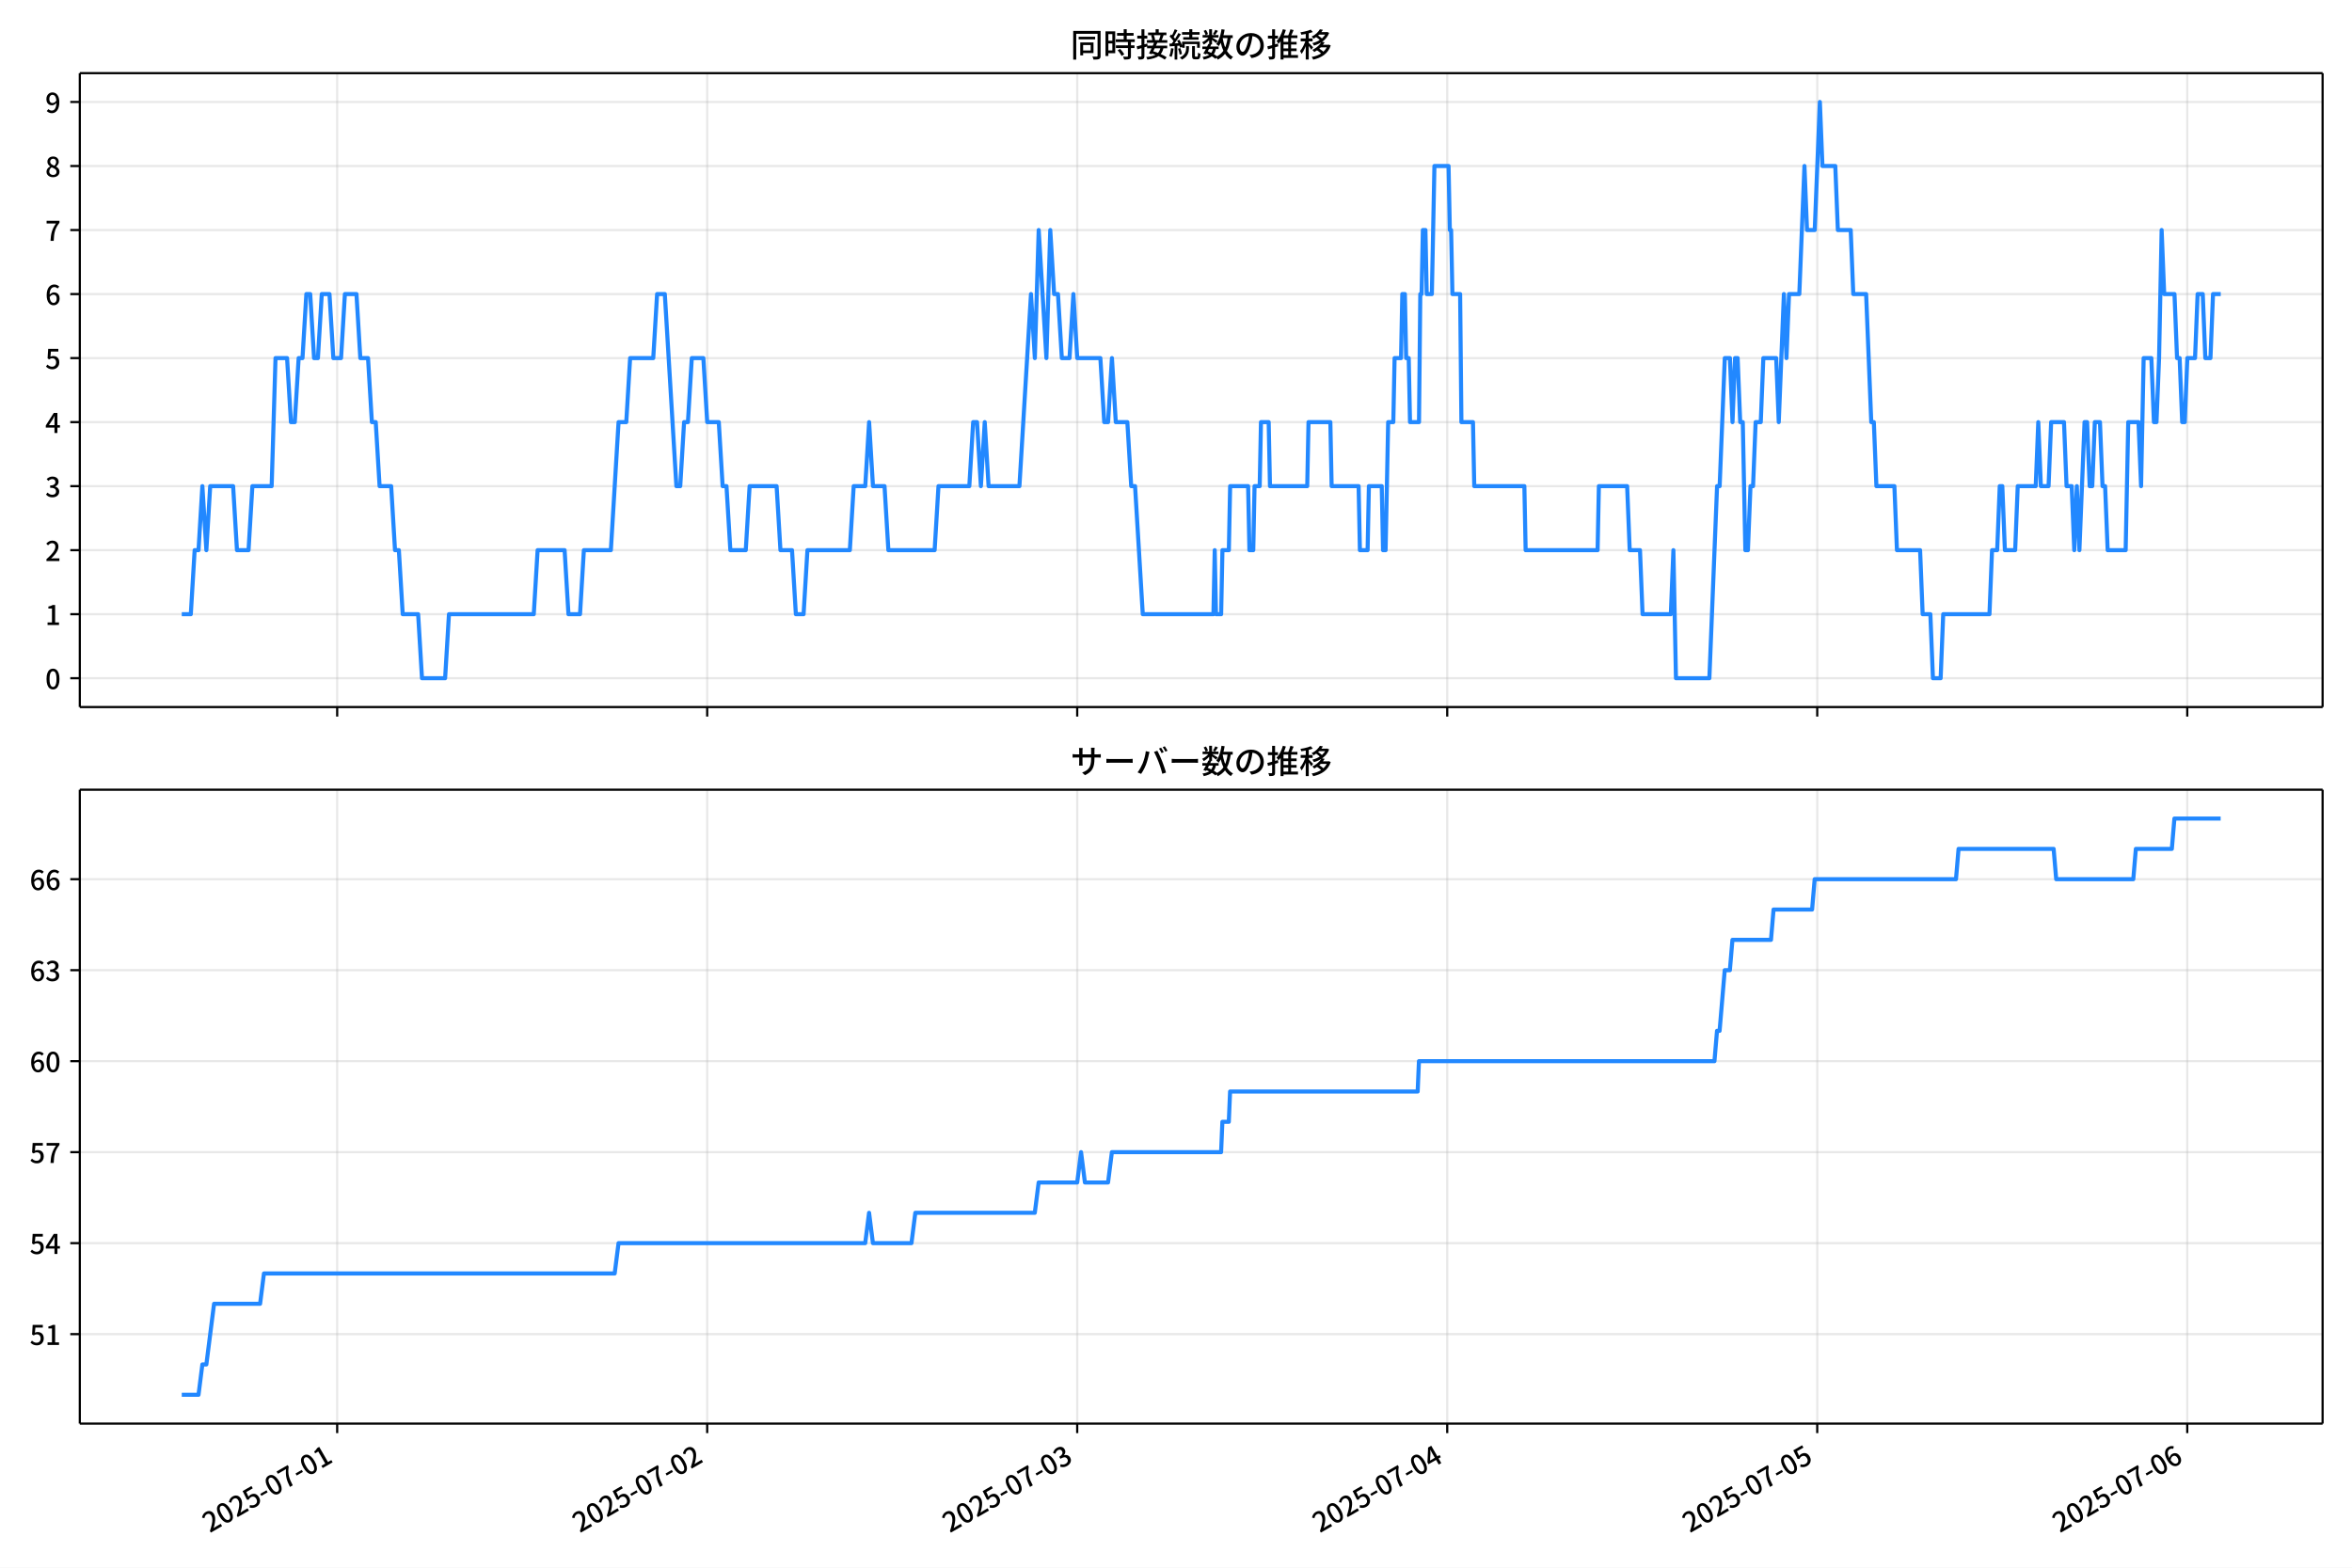
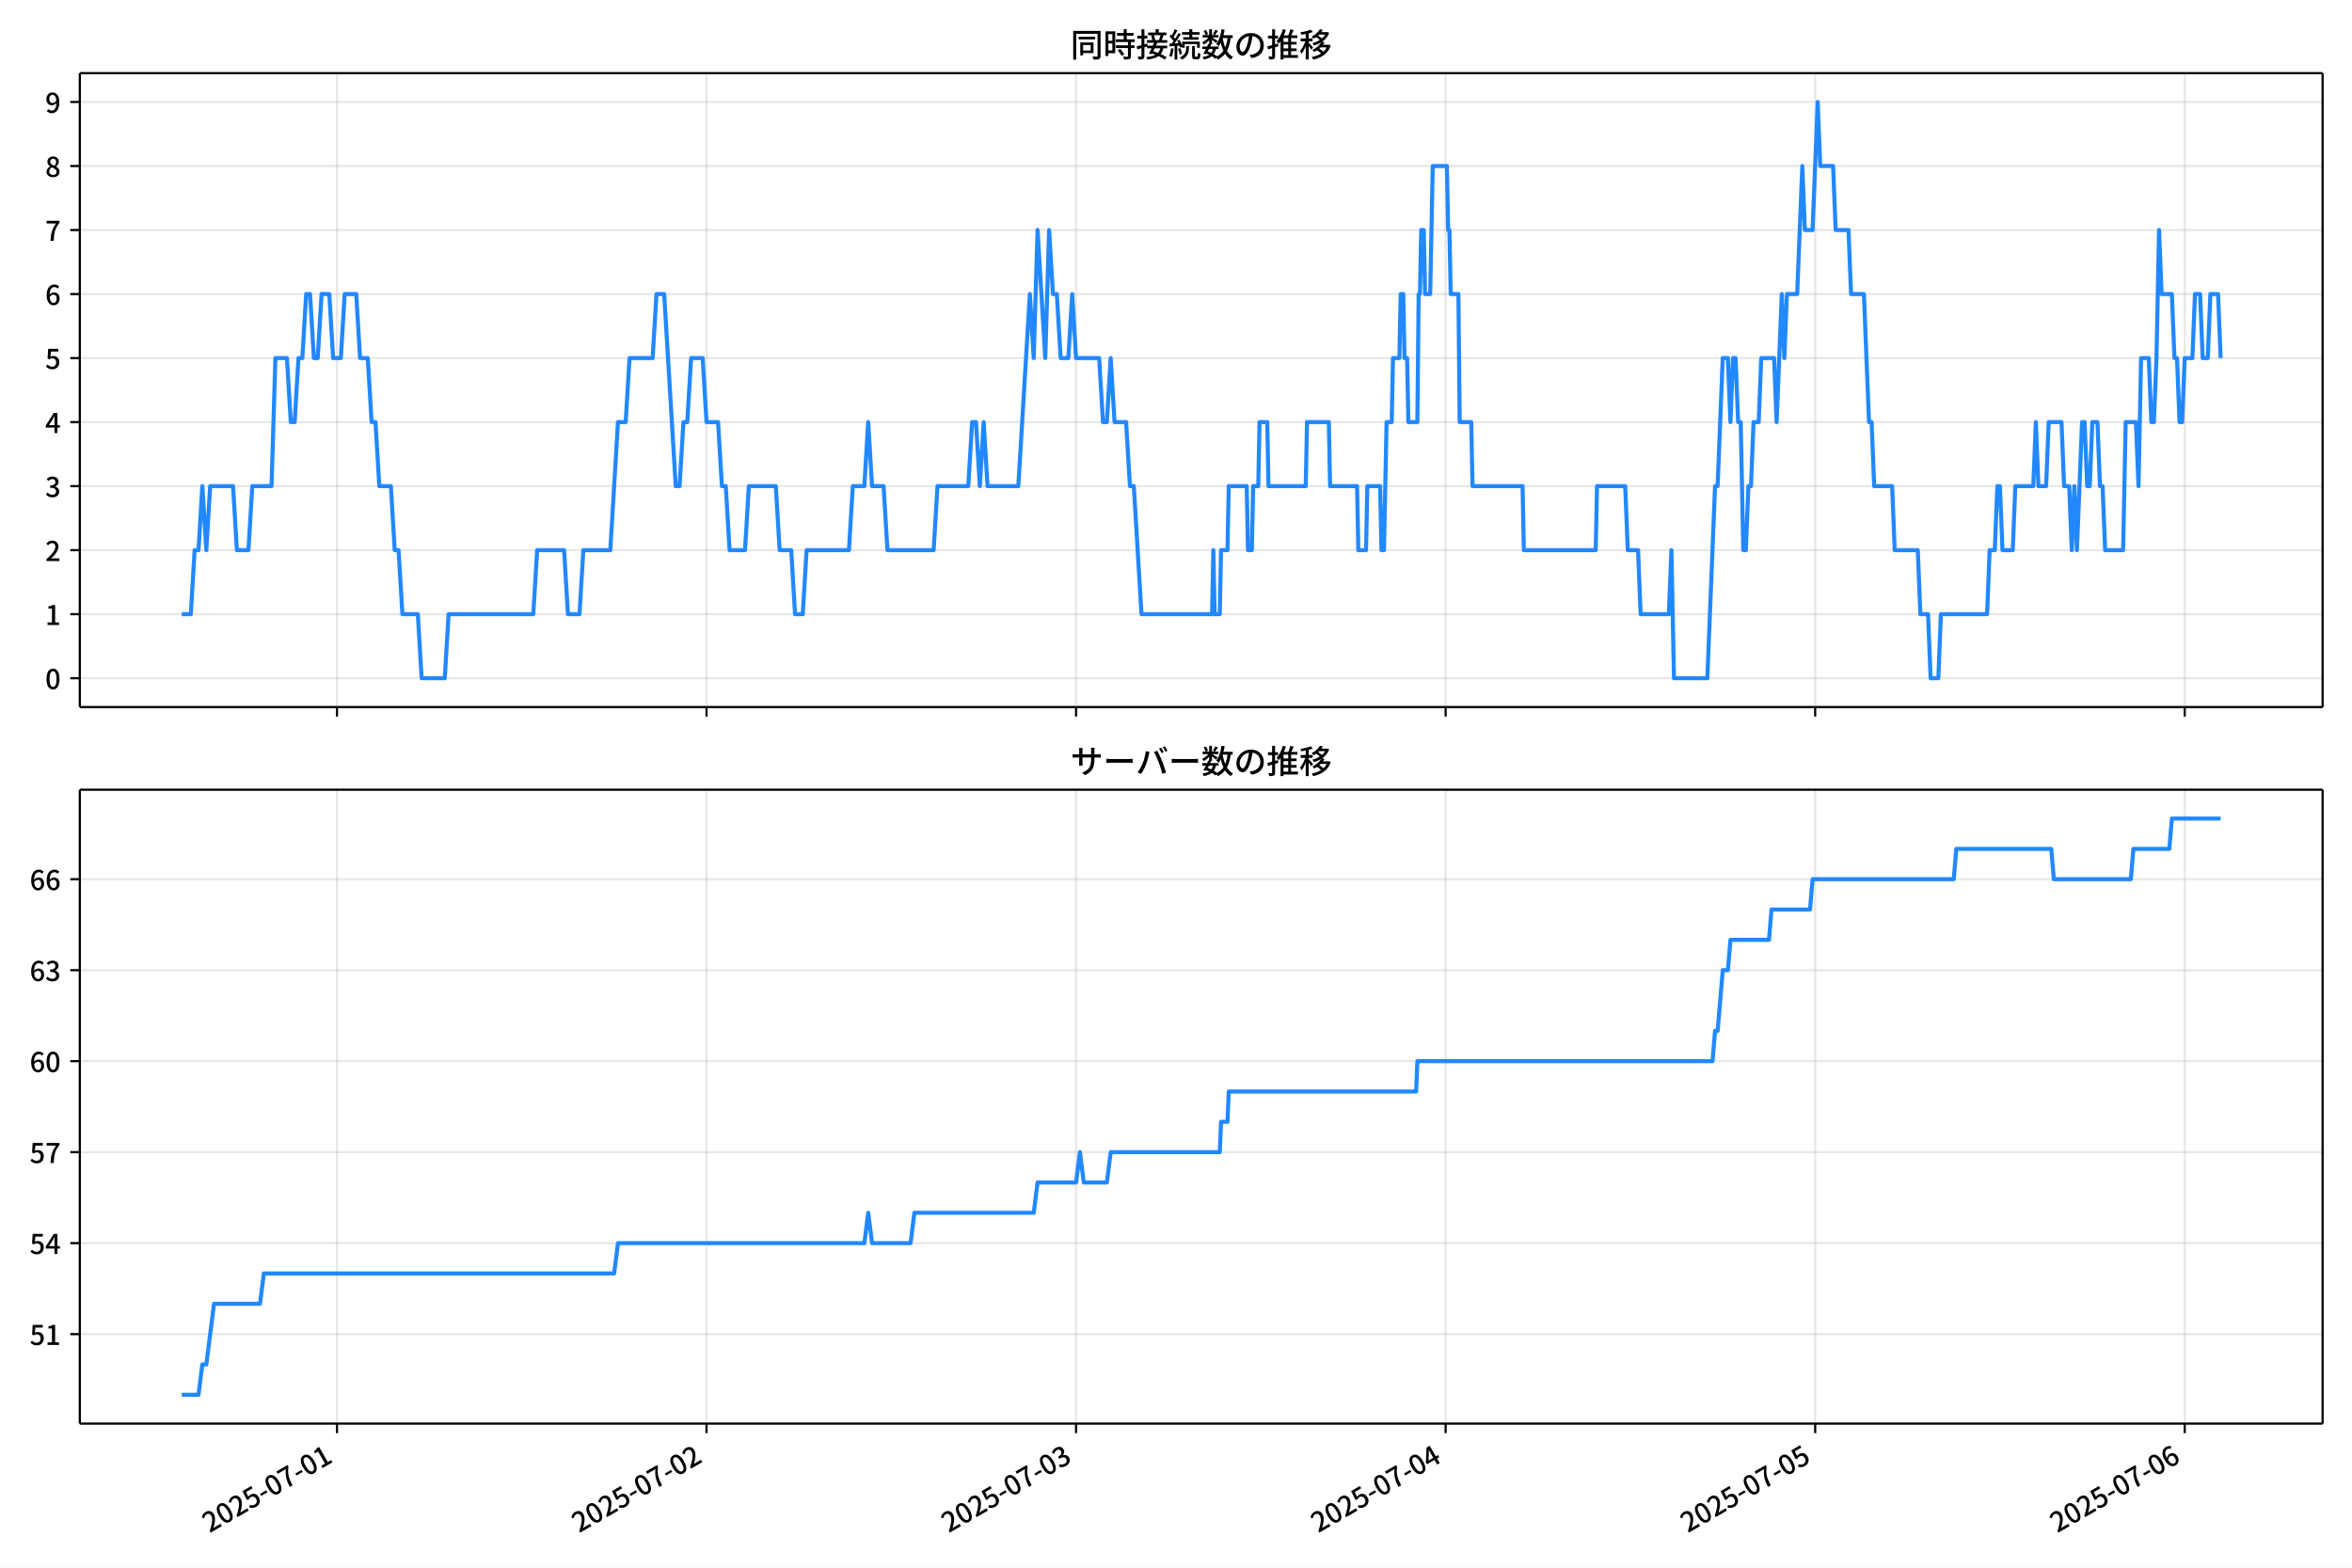
<svg xmlns="http://www.w3.org/2000/svg" xmlns:xlink="http://www.w3.org/1999/xlink" version="1.1" viewBox="0 0 864 576">
  <defs>
    <style type="text/css">*{stroke-linejoin: round; stroke-linecap: butt}</style>
  </defs>
  <g id="aa">
    <g id="ab">
      <path d="m0 576h864v-576h-864z" fill="#fff" />
    </g>
    <g id="ac">
      <g id="ad">
        <path d="m29.32 259.78h823.88v-232.9h-823.88z" fill="#fff" />
      </g>
      <g id="ae">
        <g id="af">
          <g id="ag">
-             <path d="m123.86 259.78v-232.9" clip-path="url(#b)" fill="none" stroke="#b0b0b0" stroke-linecap="square" stroke-opacity=".3" stroke-width=".8" />
+             <path d="m123.79 259.78v-232.9" clip-path="url(#b)" fill="none" stroke="#b0b0b0" stroke-linecap="square" stroke-opacity=".3" stroke-width=".8" />
          </g>
          <g id="ah">
            <defs>
              <path id="f" d="m0 0v3.5" stroke="#000" stroke-width=".8" />
            </defs>
-             <use x="123.862" y="259.778" stroke="#000000" stroke-width=".8" xlink:href="#f" />
+             <use x="123.79" y="259.778" stroke="#000000" stroke-width=".8" xlink:href="#f" />
          </g>
        </g>
        <g id="ai">
          <g id="aj">
-             <path d="m259.79 259.78v-232.9" clip-path="url(#b)" fill="none" stroke="#b0b0b0" stroke-linecap="square" stroke-opacity=".3" stroke-width=".8" />
+             <path d="m259.54 259.78v-232.9" clip-path="url(#b)" fill="none" stroke="#b0b0b0" stroke-linecap="square" stroke-opacity=".3" stroke-width=".8" />
          </g>
          <g id="ak">
-             <use x="259.785" y="259.778" stroke="#000000" stroke-width=".8" xlink:href="#f" />
+             <use x="259.542" y="259.778" stroke="#000000" stroke-width=".8" xlink:href="#f" />
          </g>
        </g>
        <g id="al">
          <g id="am">
-             <path d="m395.71 259.78v-232.9" clip-path="url(#b)" fill="none" stroke="#b0b0b0" stroke-linecap="square" stroke-opacity=".3" stroke-width=".8" />
+             <path d="m395.3 259.78v-232.9" clip-path="url(#b)" fill="none" stroke="#b0b0b0" stroke-linecap="square" stroke-opacity=".3" stroke-width=".8" />
          </g>
          <g id="an">
-             <use x="395.709" y="259.778" stroke="#000000" stroke-width=".8" xlink:href="#f" />
+             <use x="395.295" y="259.778" stroke="#000000" stroke-width=".8" xlink:href="#f" />
          </g>
        </g>
        <g id="ao">
          <g id="ap">
-             <path d="m531.63 259.78v-232.9" clip-path="url(#b)" fill="none" stroke="#b0b0b0" stroke-linecap="square" stroke-opacity=".3" stroke-width=".8" />
+             <path d="m531.05 259.78v-232.9" clip-path="url(#b)" fill="none" stroke="#b0b0b0" stroke-linecap="square" stroke-opacity=".3" stroke-width=".8" />
          </g>
          <g id="aq">
-             <use x="531.633" y="259.778" stroke="#000000" stroke-width=".8" xlink:href="#f" />
+             <use x="531.048" y="259.778" stroke="#000000" stroke-width=".8" xlink:href="#f" />
          </g>
        </g>
        <g id="ar">
          <g id="as">
-             <path d="m667.56 259.78v-232.9" clip-path="url(#b)" fill="none" stroke="#b0b0b0" stroke-linecap="square" stroke-opacity=".3" stroke-width=".8" />
+             <path d="m666.8 259.78v-232.9" clip-path="url(#b)" fill="none" stroke="#b0b0b0" stroke-linecap="square" stroke-opacity=".3" stroke-width=".8" />
          </g>
          <g id="at">
-             <use x="667.556" y="259.778" stroke="#000000" stroke-width=".8" xlink:href="#f" />
+             <use x="666.8" y="259.778" stroke="#000000" stroke-width=".8" xlink:href="#f" />
          </g>
        </g>
        <g id="au">
          <g id="av">
-             <path d="m803.48 259.78v-232.9" clip-path="url(#b)" fill="none" stroke="#b0b0b0" stroke-linecap="square" stroke-opacity=".3" stroke-width=".8" />
+             <path d="m802.55 259.78v-232.9" clip-path="url(#b)" fill="none" stroke="#b0b0b0" stroke-linecap="square" stroke-opacity=".3" stroke-width=".8" />
          </g>
          <g id="aw">
-             <use x="803.48" y="259.778" stroke="#000000" stroke-width=".8" xlink:href="#f" />
+             <use x="802.553" y="259.778" stroke="#000000" stroke-width=".8" xlink:href="#f" />
          </g>
        </g>
      </g>
      <g id="ax">
        <g id="ay">
          <g id="az">
            <path d="m29.32 249.19h823.88" clip-path="url(#b)" fill="none" stroke="#b0b0b0" stroke-linecap="square" stroke-opacity=".3" stroke-width=".8" />
          </g>
          <g id="ba">
            <defs>
              <path id="c" d="m0 0h-3.5" stroke="#000" stroke-width=".8" />
            </defs>
            <use x="29.32" y="249.191" stroke="#000000" stroke-width=".8" xlink:href="#c" />
          </g>
          <g id="bb">
            <g transform="translate(16.62 253.18) scale(.1 -.1)">
              <defs>
                <path id="a" transform="scale(.015625)" d="m1830-90q-460 0-806 275-346 276-535 823-188 547-188 1366 0 820 188 1357 189 538 535 803 346 266 806 266 461 0 800-269 340-269 528-803 189-534 189-1354 0-819-189-1366-188-547-528-823-339-275-800-275zm0 589q237 0 422 185 186 186 288 599 103 413 103 1091 0 679-103 1082-102 403-288 582-185 180-422 180-236 0-422-180-186-179-292-582-105-403-105-1082 0-678 105-1091 106-413 292-599 186-185 422-185z" />
              </defs>
              <use xlink:href="#a" />
            </g>
          </g>
        </g>
        <g id="bc">
          <g id="bd">
            <path d="m29.32 225.67h823.88" clip-path="url(#b)" fill="none" stroke="#b0b0b0" stroke-linecap="square" stroke-opacity=".3" stroke-width=".8" />
          </g>
          <g id="be">
            <use x="29.32" y="225.666" stroke="#000000" stroke-width=".8" xlink:href="#c" />
          </g>
          <g id="bf">
            <g transform="translate(16.62 229.65) scale(.1 -.1)">
              <defs>
                <path id="m" transform="scale(.015625)" d="m544 0v608h1037v3277h-845v467q333 58 579 147 247 90 451 218h557v-4109h915v-608h-2694z" />
              </defs>
              <use xlink:href="#m" />
            </g>
          </g>
        </g>
        <g id="bg">
          <g id="bh">
            <path d="m29.32 202.14h823.88" clip-path="url(#b)" fill="none" stroke="#b0b0b0" stroke-linecap="square" stroke-opacity=".3" stroke-width=".8" />
          </g>
          <g id="bi">
            <use x="29.32" y="202.141" stroke="#000000" stroke-width=".8" xlink:href="#c" />
          </g>
          <g id="bj">
            <g transform="translate(16.62 206.13) scale(.1 -.1)">
              <defs>
                <path id="d" transform="scale(.015625)" d="m282 0v429q697 621 1164 1136 468 515 701 956 234 442 234 826 0 256-87 451-86 196-262 301-176 106-445 106-275 0-506-151-230-150-422-368l-416 410q301 333 637 518 336 186 803 186 429 0 749-176t496-493 176-745q0-455-224-919t-615-935q-390-470-889-950 186 20 394 36t374 16h1184v-634h-3046z" />
              </defs>
              <use xlink:href="#d" />
            </g>
          </g>
        </g>
        <g id="bk">
          <g id="bl">
            <path d="m29.32 178.62h823.88" clip-path="url(#b)" fill="none" stroke="#b0b0b0" stroke-linecap="square" stroke-opacity=".3" stroke-width=".8" />
          </g>
          <g id="bm">
            <use x="29.32" y="178.616" stroke="#000000" stroke-width=".8" xlink:href="#c" />
          </g>
          <g id="bn">
            <g transform="translate(16.62 182.6) scale(.1 -.1)">
              <defs>
                <path id="l" transform="scale(.015625)" d="m1715-90q-371 0-656 90t-503 240q-217 150-377 323l359 474q211-205 479-359 269-153 634-153 269 0 467 92 199 93 311 266t112 423q0 256-125 451t-429 300q-304 106-835 106v551q467 0 732 105 266 106 384 291 119 186 119 423 0 307-192 489-192 183-531 183-269 0-503-119-233-118-438-316l-384 460q282 256 614 413 333 157 737 157 422 0 748-144 327-144 512-413 186-269 186-659 0-403-221-685-221-281-592-422v-26q269-70 490-227t349-400 128-557q0-422-215-726-214-304-573-468-358-163-787-163z" />
              </defs>
              <use xlink:href="#l" />
            </g>
          </g>
        </g>
        <g id="bo">
          <g id="bp">
            <path d="m29.32 155.09h823.88" clip-path="url(#b)" fill="none" stroke="#b0b0b0" stroke-linecap="square" stroke-opacity=".3" stroke-width=".8" />
          </g>
          <g id="bq">
            <use x="29.32" y="155.091" stroke="#000000" stroke-width=".8" xlink:href="#c" />
          </g>
          <g id="br">
            <g transform="translate(16.62 159.08) scale(.1 -.1)">
              <defs>
                <path id="k" transform="scale(.015625)" d="m2170 0v3072q0 192 12 457 13 266 20 458h-26q-90-179-183-365-92-185-195-364l-921-1415h2579v-576h-3328v493l1875 2957h858v-4717h-691z" />
              </defs>
              <use xlink:href="#k" />
            </g>
          </g>
        </g>
        <g id="bs">
          <g id="bt">
            <path d="m29.32 131.57h823.88" clip-path="url(#b)" fill="none" stroke="#b0b0b0" stroke-linecap="square" stroke-opacity=".3" stroke-width=".8" />
          </g>
          <g id="bu">
            <use x="29.32" y="131.566" stroke="#000000" stroke-width=".8" xlink:href="#c" />
          </g>
          <g id="bv">
            <g transform="translate(16.62 135.55) scale(.1 -.1)">
              <defs>
                <path id="h" transform="scale(.015625)" d="m1715-90q-365 0-653 90t-506 237q-217 147-383 307l352 480q134-134 294-246t361-183q202-70 452-70 262 0 473 118 212 119 333 346 122 227 122 541 0 460-247 716-246 256-649 256-224 0-384-64t-365-198l-365 237 141 2240h2387v-627h-1747l-109-1204q154 77 307 118 154 42 340 42 397 0 723-160t518-490q192-329 192-847 0-519-224-887t-586-560q-361-192-777-192z" />
              </defs>
              <use xlink:href="#h" />
            </g>
          </g>
        </g>
        <g id="bw">
          <g id="bx">
            <path d="m29.32 108.04h823.88" clip-path="url(#b)" fill="none" stroke="#b0b0b0" stroke-linecap="square" stroke-opacity=".3" stroke-width=".8" />
          </g>
          <g id="by">
            <use x="29.32" y="108.041" stroke="#000000" stroke-width=".8" xlink:href="#c" />
          </g>
          <g id="bz">
            <g transform="translate(16.62 112.03) scale(.1 -.1)">
              <defs>
                <path id="j" transform="scale(.015625)" d="m1971-90q-339 0-634 144-294 144-518 435-224 292-352 733-128 442-128 1044 0 678 147 1161 148 483 397 784 250 301 570 445t665 144q397 0 688-147 292-147 490-359l-403-448q-128 154-327 253-198 99-409 99-307 0-567-182-259-182-413-605-153-422-153-1145 0-608 115-1002t326-589q212-195 493-195 212 0 375 121 163 122 259 343t96 522q0 300-90 511-89 212-259 320-169 109-419 109-211 0-451-134t-458-461l-25 538q134 192 313 323t374 201q196 71 375 71 397 0 694-163 298-163 467-490 170-326 170-825 0-468-195-817-195-348-512-544-317-195-701-195z" />
              </defs>
              <use xlink:href="#j" />
            </g>
          </g>
        </g>
        <g id="ca">
          <g id="cb">
            <path d="m29.32 84.516h823.88" clip-path="url(#b)" fill="none" stroke="#b0b0b0" stroke-linecap="square" stroke-opacity=".3" stroke-width=".8" />
          </g>
          <g id="cc">
            <use x="29.32" y="84.516" stroke="#000000" stroke-width=".8" xlink:href="#c" />
          </g>
          <g id="cd">
            <g transform="translate(16.62 88.501) scale(.1 -.1)">
              <defs>
                <path id="i" transform="scale(.015625)" d="m1235 0q32 646 109 1187t224 1024 384 941 576 938h-2208v627h3027v-455q-409-512-665-989-256-476-397-969t-205-1053-90-1251h-755z" />
              </defs>
              <use xlink:href="#i" />
            </g>
          </g>
        </g>
        <g id="ce">
          <g id="cf">
            <path d="m29.32 60.991h823.88" clip-path="url(#b)" fill="none" stroke="#b0b0b0" stroke-linecap="square" stroke-opacity=".3" stroke-width=".8" />
          </g>
          <g id="cg">
            <use x="29.32" y="60.991" stroke="#000000" stroke-width=".8" xlink:href="#c" />
          </g>
          <g id="ch">
            <g transform="translate(16.62 64.976) scale(.1 -.1)">
              <defs>
                <path id="x" transform="scale(.015625)" d="m1830-90q-441 0-787 163-345 164-547 448-202 285-202 650 0 314 122 557t314 419 403 291v32q-256 186-442 458-185 272-185 643 0 365 176 640t480 425q304 151 694 151 410 0 704-160t457-439q164-278 164-649 0-237-96-448t-234-381q-137-169-291-278v-32q218-115 397-285 179-169 288-406t109-557q0-346-189-628-189-281-532-448-342-166-803-166zm314 2708q205 198 310 419 106 221 106 464 0 211-83 384t-247 272q-163 99-393 99-288 0-480-183-192-182-192-502 0-256 134-429 135-172 359-294t486-230zm-294-2170q236 0 418 89 183 90 285 253 103 164 103 388 0 211-90 367-89 157-246 272-157 116-368 215t-454 195q-244-173-398-426-153-252-153-553 0-237 118-416 119-179 324-282 205-102 461-102z" />
              </defs>
              <use xlink:href="#x" />
            </g>
          </g>
        </g>
        <g id="ci">
          <g id="cj">
            <path d="m29.32 37.466h823.88" clip-path="url(#b)" fill="none" stroke="#b0b0b0" stroke-linecap="square" stroke-opacity=".3" stroke-width=".8" />
          </g>
          <g id="ck">
            <use x="29.32" y="37.466" stroke="#000000" stroke-width=".8" xlink:href="#c" />
          </g>
          <g id="cl">
            <g transform="translate(16.62 41.451) scale(.1 -.1)">
              <defs>
                <path id="w" transform="scale(.015625)" d="m1562-90q-410 0-708 150-297 151-502 356l403 461q141-160 346-256t422-96q224 0 425 102 202 103 352 333 151 230 237 614 87 384 87 941 0 589-115 970t-323 563-496 182q-205 0-372-118-166-118-262-336t-96-525q0-301 86-512 87-211 259-323 173-112 417-112 224 0 460 141 237 141 448 461l32-544q-134-180-313-314t-371-208-384-74q-391 0-689 166-297 167-467 496-169 330-169 823 0 467 195 816t515 541 698 192q339 0 636-138 298-137 519-419 221-281 349-710t128-1018q0-691-141-1187t-391-807q-249-310-563-461-313-150-652-150z" />
              </defs>
              <use xlink:href="#w" />
            </g>
          </g>
        </g>
      </g>
      <g id="cm">
-         <path d="m66.769 225.67h3.324l1.413-23.525h1.421l1.413-23.525 1.468 23.525 1.41-23.525h8.417l1.416 23.525h4.248l1.416-23.525h7.079l1.416-47.05h4.248l1.416 23.525h1.416l1.416-23.525h1.416l1.416-23.525h1.416l1.416 23.525h1.416l1.416-23.525h2.832l1.416 23.525h2.832l1.416-23.525h4.248l1.416 23.525h2.832l1.416 23.525h1.416l1.416 23.525h4.248l1.416 23.525h1.416l1.416 23.525h5.663l1.416 23.525h8.495l1.416-23.525h31.149l1.416-23.525h9.911l1.416 23.525h4.248l1.416-23.525h9.911l2.832-47.05h2.832l1.416-23.525h8.495l1.416-23.525h2.832l4.248 70.575h1.416l1.416-23.525h1.416l1.416-23.525h4.248l1.416 23.525h4.248l1.416 23.525h1.416l1.416 23.525h5.663l1.416-23.525h9.911l1.416 23.525h4.248l1.416 23.525h2.832l1.416-23.525h15.575l1.416-23.525h4.248l1.416-23.525 1.416 23.525h4.248l1.416 23.525h16.99l1.416-23.525h11.327l1.416-23.525h1.416l1.416 23.525 1.416-23.525 1.416 23.525h11.327l4.248-70.575 1.416 23.525 1.416-47.05 2.832 47.05 1.416-47.05 1.416 23.525h1.416l1.416 23.525h2.832l1.416-23.525 1.416 23.525h8.495l1.416 23.525h1.416l1.416-23.525 1.416 23.525h4.248l1.416 23.525h1.416l2.832 47.05h25.958l.472-23.525.472 23.525h1.888l.472-23.525h2.36l.472-23.525h6.607l.472 23.525h1.416l.472-23.525h1.888l.472-23.525h2.832l.472 23.525h13.687l.472-23.525h8.023l.472 23.525h9.911l.472 23.525h2.832l.472-23.525h4.72l.472 23.525h.944l.944-47.05h1.888l.472-23.525h2.36l.472-23.525h.944l.472 23.525h.944l.472 23.525h3.304l.472-47.05h.472l.472-23.525h.944l.472 23.525h1.888l.944-47.05h5.191l.472 23.525h.472l.472 23.525h2.832l.472 47.05h4.248l.472 23.525h18.406l.472 23.525h26.43l.472-23.525h10.383l.944 23.525h3.776l.944 23.525h10.383l.944-23.525.944 47.05h12.271l2.832-70.575h.944l1.888-47.05h1.888l.944 23.525.944-23.525h.944l.944 23.525h.944l.944 47.05h.944l.944-23.525h.944l.944-23.525h1.888l.944-23.525h4.72l.944 23.525 1.888-47.05.944 23.525.944-23.525h3.776l1.888-47.05.944 23.525h2.832l1.888-47.05.944 23.525h4.72l.944 23.525h4.72l.944 23.525h4.72l1.888 47.05h.944l.944 23.525h6.607l.944 23.525h8.495l.944 23.525h2.832l.944 23.525h2.832l.944-23.525h16.99l.944-23.525h1.888l.944-23.525h.944l.944 23.525h3.776l.944-23.525h6.607l.944-23.525.944 23.525h2.832l.944-23.525h4.72l.944 23.525h1.888l.944 23.525.944-23.525.944 23.525 1.888-47.05h.944l.944 23.525h.944l.944-23.525h1.888l.944 23.525h.944l.944 23.525h6.607l.944-47.05h3.776l.944 23.525.944-47.05h2.832l.944 23.525h.944l.944-23.525.944-47.05.944 23.525h3.776l.944 23.525h.944l.944 23.525h.944l.944-23.525h2.832l.944-23.525h1.888l.944 23.525h1.888l.944-23.525h2.832v0" clip-path="url(#b)" fill="none" stroke="#28f" stroke-linecap="square" stroke-width="1.5" />
+         <path d="m66.769 225.67h3.32l1.411-23.525h1.419l1.411-23.525 1.466 23.525 1.408-23.525h8.406l1.414 23.525h4.242l1.414-23.525h7.07l1.414-47.05h4.242l1.414 23.525h1.414l1.414-23.525h1.414l1.414-23.525h1.414l1.414 23.525h1.414l1.414-23.525h2.828l1.414 23.525h2.828l1.414-23.525h4.242l1.414 23.525h2.828l1.414 23.525h1.414l1.414 23.525h4.242l1.414 23.525h1.414l1.414 23.525h5.656l1.414 23.525h8.485l1.414-23.525h31.11l1.414-23.525h9.899l1.414 23.525h4.242l1.414-23.525h9.899l2.828-47.05h2.828l1.414-23.525h8.485l1.414-23.525h2.828l4.242 70.575h1.414l1.414-23.525h1.414l1.414-23.525h4.242l1.414 23.525h4.242l1.414 23.525h1.414l1.414 23.525h5.656l1.414-23.525h9.899l1.414 23.525h4.242l1.414 23.525h2.828l1.414-23.525h15.555l1.414-23.525h4.242l1.414-23.525 1.414 23.525h4.242l1.414 23.525h16.969l1.414-23.525h11.313l1.414-23.525h1.414l1.414 23.525 1.414-23.525 1.414 23.525h11.313l4.242-70.575 1.414 23.525 1.414-47.05 2.828 47.05 1.414-47.05 1.414 23.525h1.414l1.414 23.525h2.828l1.414-23.525 1.414 23.525h8.485l1.414 23.525h1.414l1.414-23.525 1.414 23.525h4.242l1.414 23.525h1.414l2.828 47.05h25.925l.471-23.525.471 23.525h1.885l.471-23.525h2.357l.471-23.525h6.599l.471 23.525h1.414l.471-23.525h1.885l.471-23.525h2.828l.471 23.525h13.67l.471-23.525h8.013l.471 23.525h9.899l.471 23.525h2.828l.471-23.525h4.714l.471 23.525h.943l.943-47.05h1.885l.471-23.525h2.357l.471-23.525h.943l.471 23.525h.943l.471 23.525h3.3l.471-47.05h.471l.471-23.525h.943l.471 23.525h1.885l.943-47.05h5.185l.471 23.525h.471l.471 23.525h2.828l.471 47.05h4.242l.471 23.525h18.383l.471 23.525h26.396l.471-23.525h10.37l.943 23.525h3.771l.943 23.525h10.37l.943-23.525.943 47.05h12.255l2.828-70.575h.943l1.885-47.05h1.885l.943 23.525.943-23.525h.943l.943 23.525h.943l.943 47.05h.943l.943-23.525h.943l.943-23.525h1.885l.943-23.525h4.714l.943 23.525 1.885-47.05.943 23.525.943-23.525h3.771l1.885-47.05.943 23.525h2.828l1.885-47.05.943 23.525h4.714l.943 23.525h4.714l.943 23.525h4.714l1.885 47.05h.943l.943 23.525h6.599l.943 23.525h8.485l.943 23.525h2.828l.943 23.525h2.828l.943-23.525h16.969l.943-23.525h1.885l.943-23.525h.943l.943 23.525h3.771l.943-23.525h6.599l.943-23.525.943 23.525h2.828l.943-23.525h4.714l.943 23.525h1.885l.943 23.525.943-23.525.943 23.525 1.885-47.05h.943l.943 23.525h.943l.943-23.525h1.885l.943 23.525h.943l.943 23.525h6.599l.943-47.05h3.771l.943 23.525.943-47.05h2.828l.943 23.525h.943l.943-23.525.943-47.05.943 23.525h3.771l.943 23.525h.943l.943 23.525h.943l.943-23.525h2.828l.943-23.525h1.885l.943 23.525h1.885l.943-23.525h2.828l.943 23.525v0" clip-path="url(#b)" fill="none" stroke="#28f" stroke-linecap="square" stroke-width="1.5" />
      </g>
      <g id="cn">
        <path d="m29.32 259.78v-232.9" fill="none" stroke="#000" stroke-linecap="square" stroke-width=".8" />
      </g>
      <g id="co">
        <path d="m853.2 259.78v-232.9" fill="none" stroke="#000" stroke-linecap="square" stroke-width=".8" />
      </g>
      <g id="cp">
        <path d="m29.32 259.78h823.88" fill="none" stroke="#000" stroke-linecap="square" stroke-width=".8" />
      </g>
      <g id="cq">
        <path d="m29.32 26.88h823.88" fill="none" stroke="#000" stroke-linecap="square" stroke-width=".8" />
      </g>
      <g id="cr">
        <g transform="translate(393.26 20.88) scale(.12 -.12)">
          <defs>
            <path id="v" transform="scale(.015625)" d="m1587 3936h3232v-518h-3232v518zm320-1114h557v-2534h-557v2534zm301 0h2291v-2086h-2291v512h1734v1069h-1734v505zm-1683 2260h5113v-570h-4524v-5056h-589v5626zm4768 0h595v-4896q0-250-67-397t-227-218q-160-77-426-96t-675-19q-13 83-45 192t-77 218q-45 108-89 185 281-13 527-13 247 0 330 0 83 7 118 42 36 35 36 112v4890z" />
            <path id="t" transform="scale(.015625)" d="m2714 4672h3238v-525h-3238v525zm-244-1235h3712v-538h-3712v538zm20-1184h3635v-531h-3635v531zm1523 3155h595v-2310h-595v2310zm832-2451h589v-2823q0-230-61-364-61-135-227-199-167-70-423-86t-633-16q-20 121-78 285-57 163-121 284 275-6 509-9t310-3q77 6 106 28 29 23 29 93v2810zm-2023-1677 487 282q153-160 313-352t294-381q135-189 206-343l-519-313q-64 153-189 348-124 196-278 394-154 199-314 365zm-2086 3718h1619v-4281h-1619v544h1056v3187h-1056v550zm32-1843h1293v-537h-1293v537zm-320 1843h563v-4832h-563v4832z" />
            <path id="u" transform="scale(.015625)" d="m3866 5408h614v-870h-614v870zm-1479-653h3597v-518h-3597v518zm-230-1485h4e3v-518h-4e3v518zm825 922 519 102q64-160 121-342 58-182 96-352 39-170 45-304l-544-128q-6 134-42 313-35 180-83 365-48 186-112 346zm1856 109 589-71q-96-275-202-557-105-281-195-486l-518 77q58 147 122 329 64 183 118 372t86 336zm-2643-2106h3943v-518h-3943v518zm1408 685 602-115q-167-371-362-784t-390-797-362-685l-525 179q160 288 346 666t368 784 323 752zm-659-2157 358 403q352-102 733-240 381-137 752-304 371-166 697-336 327-169 558-329l-384-461q-218 160-532 336-313 176-685 345-371 170-755 323-384 154-742 263zm1894 1114 583-71q-122-550-353-944-230-393-604-662t-922-435q-547-167-1296-269-25 128-93 269-67 141-137 230 678 64 1168 192t819 349q330 221 531 550 202 330 304 791zm-4684 217q396 90 953 240 557 151 1120 311l77-544q-525-154-1053-311-528-156-963-284l-134 588zm121 2093h1965v-563h-1965v563zm819 1248h576v-5229q0-236-51-374t-192-208q-141-77-355-99-214-23-541-16-13 115-64 288t-109 294q205-6 381-6t234 0q64 0 92 28 29 29 29 93v5229z" />
            <path id="s" transform="scale(.015625)" d="m4058 5408h595v-1798h-595v1798zm-1415-563h3443v-499h-3443v499zm231-992h3008v-499h-3008v499zm-224-877h3475v-1203h-531v729h-2432v-729h-512v1203zm1964-877h551v-1881q0-122 22-157 23-35 106-35 25 0 92 0 68 0 135 0t99 0q51 0 83 54t45 224 19 515q90-70 234-131t259-93q-19-429-83-662-64-234-183-326-118-93-316-93-39 0-103 0t-134 0-138 0q-67 0-99 0-237 0-365 64t-176 218q-48 153-48 422v1881zm-1164-6h550v-455q0-243-48-528-48-284-186-579-137-294-409-572-272-279-727-503-70 90-192 208-121 118-230 195 416 205 665 438 250 234 371 474 122 240 164 467 42 228 42 413v442zm-2240 3309 524-192q-121-244-259-503-137-259-275-496t-259-416l-410 173q122 186 246 438 125 253 240 515 116 263 193 481zm716-743 500-230q-224-359-496-756-272-396-548-764-275-368-518-650l-358 205q179 211 377 483 199 272 387 569 189 298 358 592 170 295 298 551zm-1721-665 307 403q166-154 339-340 173-185 320-364t224-327l-326-460q-77 160-218 348-141 189-314 384-172 196-332 356zm1485-832 435 179q128-211 249-458 122-246 215-474 93-227 137-412l-473-211q-32 185-119 422-86 237-201 486-115 250-243 468zm-1530-583q422 26 998 54 576 29 1184 68l7-499q-570-45-1127-84-556-38-992-70l-70 531zm1702-992 436 135q121-276 214-596t118-556l-454-148q-26 237-112 563-86 327-202 602zm-1363 109 499-83q-57-455-163-897-105-441-253-748-51 32-134 73-83 42-170 83-86 42-144 62 148 294 234 697t131 813zm691 627h525v-2861h-525v2861z" />
            <path id="o" transform="scale(.015625)" d="m224 2022h3187v-499h-3187v499zm51 2247h3111v-487h-3111v487zm1127-1735 563-121q-154-320-333-672t-352-679q-173-326-326-582l-532 173q148 243 324 566t345 669q170 346 311 646zm934-832 563-64q-89-480-262-838t-461-614-701-432-976-298q-25 128-99 269t-157 237q659 102 1085 303 426 202 666 554t342 883zm422 3597 519-211q-147-218-298-436-150-217-278-377l-403 186q121 173 252 413 132 240 208 425zm-1203 109h563v-2957h-563v2957zm-1075-320 448 186q134-192 246-420 112-227 157-393l-467-211q-38 172-147 406t-237 432zm1094-1050 397-236q-160-263-400-529-240-265-519-489-278-224-553-378-51 103-141 237-89 135-179 218 269 109 534 294 266 186 493 416 228 231 368 467zm487-204q83-45 246-145 163-99 352-211t346-211 221-150l-327-423q-83 77-230 198-147 122-317 253-170 132-327 250-156 119-259 189l295 250zm1798 396h2311v-556h-2311v556zm115 1178 615-90q-103-640-263-1235t-384-1101q-224-505-512-889-44 57-134 134t-186 157-166 125q275 339 473 796 199 458 340 995 141 538 217 1108zm1223-1510 614-58q-147-1101-445-1940-297-838-813-1443-515-604-1321-1014-26 71-90 177-64 105-134 208-70 102-128 159 742 346 1212 880 471 535 730 1290 260 755 375 1741zm-1005-135q134-851 387-1597 253-745 659-1305 407-560 1002-874-70-57-154-150-83-93-154-189-70-96-121-179-633 371-1056 988-422 618-688 1434-265 816-425 1783l550 89zm-3309-3065 327 416q377-148 754-330 378-182 701-378 324-195 548-368l-416-435q-211 179-519 378-307 198-666 383-358 186-729 334z" />
            <path id="r" transform="scale(.015625)" d="m3686 4378q-64-493-163-1041-99-547-265-1084-192-653-432-1104t-522-688-595-237q-320 0-596 221-275 221-448 621-172 400-172 931 0 537 220 1017 221 480 611 851 391 372 909 583 519 211 1121 211 576 0 1040-186 464-185 793-515 330-329 502-771 173-441 173-941 0-672-278-1194-278-521-816-851-538-329-1318-444l-378 601q166 20 307 42t263 48q307 70 585 217 279 148 496 375 218 227 342 534 125 308 125 692t-122 713q-121 330-358 573-236 243-582 380-346 138-781 138-525 0-935-186-409-185-694-489-284-304-432-656-147-352-147-678 0-365 89-605 90-240 224-355 135-115 276-115t288 144 297 457q151 314 298 800 147 461 246 982 100 522 145 1021l684-12z" />
            <path id="p" transform="scale(.015625)" d="m2995 2925h2893v-519h-2893v519zm0-1280h2893v-519h-2893v519zm-64-1299h3232v-557h-3232v557zm1312 3577h563v-3763h-563v3763zm429 1466 634-141q-154-390-340-794-185-403-339-684l-512 140q103 199 208 458 106 259 195 528 90 269 154 493zm-1472 25 582-147q-153-518-371-1018-217-499-483-931t-573-758q-38 64-109 160-70 96-147 198-77 103-141 160 416 416 733 1034t509 1302zm128-1203h2720v-537h-2720v-4205h-582v4422l313 320h269zm-3174-2157q396 90 953 240 557 151 1120 311l77-544q-525-154-1053-311-528-156-963-284l-134 588zm121 2093h1965v-563h-1965v563zm819 1248h576v-5229q0-236-51-374t-192-208q-141-77-355-99-214-23-541-16-13 115-64 288t-109 294q205-6 381-6t234 0q64 0 92 28 29 29 29 93v5229z" />
            <path id="n" transform="scale(.015625)" d="m4051 5402 595-109q-281-493-729-941t-1107-806q-39 64-106 144t-141 153q-73 74-137 119 608 288 1011 678t614 762zm-77-557h1511v-493h-1863l352 493zm1293 0h109l109 25 384-179q-192-505-496-905t-695-701q-390-301-845-519-454-217-947-358-44 109-137 253t-176 227q448 109 867 294 419 186 777 445 359 259 631 592t419 730v96zm-1990-954 377 307q167-96 336-218 170-121 320-249 151-128 247-237l-397-332q-90 108-237 236t-317 259q-169 132-329 234zm1107-934 595-109q-307-538-803-1031-496-492-1232-876-38 64-102 144t-138 156q-74 77-138 116 455 217 807 483t604 554q253 288 407 563zm-90-589h1460v-506h-1818l358 506zm1268 0h121l109 26 384-167q-192-614-531-1075t-787-794q-448-332-983-553-534-221-1129-355-45 115-132 269-86 153-176 249 551 96 1043 285 493 189 903 473 410 285 714 669t464 883v90zm-2132-1056 410 339q186-102 384-237 198-134 371-275t282-269l-435-371q-103 128-270 272-166 144-361 288t-381 253zm-2150 3533h589v-5376h-589v5376zm-992-1242h2336v-569h-2336v569zm1024-224 365-160q-96-339-231-707-134-368-291-727-157-358-336-672-179-313-365-537-44 128-134 291t-160 272q173 192 339 457 167 266 323 570 157 304 282 618t208 595zm941 1946 416-467q-314-122-695-221-380-99-784-173-403-74-780-131-20 102-71 236-51 135-102 231 358 58 732 138 375 80 711 179t573 208zm-397-2579q58-45 179-170 122-125 266-266 144-140 259-265t160-183l-352-473q-58 102-157 255-99 154-218 317-118 164-227 311-108 147-185 237l275 237z" />
          </defs>
          <use xlink:href="#v" />
          <use transform="translate(100)" xlink:href="#t" />
          <use transform="translate(200)" xlink:href="#u" />
          <use transform="translate(300)" xlink:href="#s" />
          <use transform="translate(400)" xlink:href="#o" />
          <use transform="translate(500)" xlink:href="#r" />
          <use transform="translate(600)" xlink:href="#p" />
          <use transform="translate(700)" xlink:href="#n" />
        </g>
      </g>
    </g>
    <g id="cs">
      <g id="ct">
        <path d="m29.32 523.06h823.88v-232.9h-823.88z" fill="#fff" />
      </g>
      <g id="cu">
        <g id="cv">
          <g id="cw">
-             <path d="m123.86 523.06v-232.9" clip-path="url(#e)" fill="none" stroke="#b0b0b0" stroke-linecap="square" stroke-opacity=".3" stroke-width=".8" />
+             <path d="m123.79 523.06v-232.9" clip-path="url(#e)" fill="none" stroke="#b0b0b0" stroke-linecap="square" stroke-opacity=".3" stroke-width=".8" />
          </g>
          <g id="cx">
-             <use x="123.862" y="523.055" stroke="#000000" stroke-width=".8" xlink:href="#f" />
+             <use x="123.79" y="523.055" stroke="#000000" stroke-width=".8" xlink:href="#f" />
          </g>
          <g id="cy">
-             <g transform="translate(77.072 563.33) rotate(-30) scale(.1 -.1)">
+             <g transform="translate(77 563.33) rotate(-30) scale(.1 -.1)">
              <defs>
                <path id="g" transform="scale(.015625)" d="m301 1536v544h1689v-544h-1689z" />
              </defs>
              <use xlink:href="#d" />
              <use transform="translate(57)" xlink:href="#a" />
              <use transform="translate(114)" xlink:href="#d" />
              <use transform="translate(171)" xlink:href="#h" />
              <use transform="translate(228)" xlink:href="#g" />
              <use transform="translate(263.7)" xlink:href="#a" />
              <use transform="translate(320.7)" xlink:href="#i" />
              <use transform="translate(377.7)" xlink:href="#g" />
              <use transform="translate(413.4)" xlink:href="#a" />
              <use transform="translate(470.4)" xlink:href="#m" />
            </g>
          </g>
        </g>
        <g id="cz">
          <g id="da">
-             <path d="m259.79 523.06v-232.9" clip-path="url(#e)" fill="none" stroke="#b0b0b0" stroke-linecap="square" stroke-opacity=".3" stroke-width=".8" />
+             <path d="m259.54 523.06v-232.9" clip-path="url(#e)" fill="none" stroke="#b0b0b0" stroke-linecap="square" stroke-opacity=".3" stroke-width=".8" />
          </g>
          <g id="db">
-             <use x="259.785" y="523.055" stroke="#000000" stroke-width=".8" xlink:href="#f" />
+             <use x="259.542" y="523.055" stroke="#000000" stroke-width=".8" xlink:href="#f" />
          </g>
          <g id="dc">
-             <g transform="translate(213 563.33) rotate(-30) scale(.1 -.1)">
+             <g transform="translate(212.75 563.33) rotate(-30) scale(.1 -.1)">
              <use xlink:href="#d" />
              <use transform="translate(57)" xlink:href="#a" />
              <use transform="translate(114)" xlink:href="#d" />
              <use transform="translate(171)" xlink:href="#h" />
              <use transform="translate(228)" xlink:href="#g" />
              <use transform="translate(263.7)" xlink:href="#a" />
              <use transform="translate(320.7)" xlink:href="#i" />
              <use transform="translate(377.7)" xlink:href="#g" />
              <use transform="translate(413.4)" xlink:href="#a" />
              <use transform="translate(470.4)" xlink:href="#d" />
            </g>
          </g>
        </g>
        <g id="dd">
          <g id="de">
-             <path d="m395.71 523.06v-232.9" clip-path="url(#e)" fill="none" stroke="#b0b0b0" stroke-linecap="square" stroke-opacity=".3" stroke-width=".8" />
+             <path d="m395.3 523.06v-232.9" clip-path="url(#e)" fill="none" stroke="#b0b0b0" stroke-linecap="square" stroke-opacity=".3" stroke-width=".8" />
          </g>
          <g id="df">
-             <use x="395.709" y="523.055" stroke="#000000" stroke-width=".8" xlink:href="#f" />
+             <use x="395.295" y="523.055" stroke="#000000" stroke-width=".8" xlink:href="#f" />
          </g>
          <g id="dg">
-             <g transform="translate(348.92 563.33) rotate(-30) scale(.1 -.1)">
+             <g transform="translate(348.51 563.33) rotate(-30) scale(.1 -.1)">
              <use xlink:href="#d" />
              <use transform="translate(57)" xlink:href="#a" />
              <use transform="translate(114)" xlink:href="#d" />
              <use transform="translate(171)" xlink:href="#h" />
              <use transform="translate(228)" xlink:href="#g" />
              <use transform="translate(263.7)" xlink:href="#a" />
              <use transform="translate(320.7)" xlink:href="#i" />
              <use transform="translate(377.7)" xlink:href="#g" />
              <use transform="translate(413.4)" xlink:href="#a" />
              <use transform="translate(470.4)" xlink:href="#l" />
            </g>
          </g>
        </g>
        <g id="dh">
          <g id="di">
-             <path d="m531.63 523.06v-232.9" clip-path="url(#e)" fill="none" stroke="#b0b0b0" stroke-linecap="square" stroke-opacity=".3" stroke-width=".8" />
+             <path d="m531.05 523.06v-232.9" clip-path="url(#e)" fill="none" stroke="#b0b0b0" stroke-linecap="square" stroke-opacity=".3" stroke-width=".8" />
          </g>
          <g id="dj">
-             <use x="531.633" y="523.055" stroke="#000000" stroke-width=".8" xlink:href="#f" />
+             <use x="531.048" y="523.055" stroke="#000000" stroke-width=".8" xlink:href="#f" />
          </g>
          <g id="dk">
-             <g transform="translate(484.84 563.33) rotate(-30) scale(.1 -.1)">
+             <g transform="translate(484.26 563.33) rotate(-30) scale(.1 -.1)">
              <use xlink:href="#d" />
              <use transform="translate(57)" xlink:href="#a" />
              <use transform="translate(114)" xlink:href="#d" />
              <use transform="translate(171)" xlink:href="#h" />
              <use transform="translate(228)" xlink:href="#g" />
              <use transform="translate(263.7)" xlink:href="#a" />
              <use transform="translate(320.7)" xlink:href="#i" />
              <use transform="translate(377.7)" xlink:href="#g" />
              <use transform="translate(413.4)" xlink:href="#a" />
              <use transform="translate(470.4)" xlink:href="#k" />
            </g>
          </g>
        </g>
        <g id="dl">
          <g id="dm">
-             <path d="m667.56 523.06v-232.9" clip-path="url(#e)" fill="none" stroke="#b0b0b0" stroke-linecap="square" stroke-opacity=".3" stroke-width=".8" />
+             <path d="m666.8 523.06v-232.9" clip-path="url(#e)" fill="none" stroke="#b0b0b0" stroke-linecap="square" stroke-opacity=".3" stroke-width=".8" />
          </g>
          <g id="dn">
-             <use x="667.556" y="523.055" stroke="#000000" stroke-width=".8" xlink:href="#f" />
+             <use x="666.8" y="523.055" stroke="#000000" stroke-width=".8" xlink:href="#f" />
          </g>
          <g id="do">
-             <g transform="translate(620.77 563.33) rotate(-30) scale(.1 -.1)">
+             <g transform="translate(620.01 563.33) rotate(-30) scale(.1 -.1)">
              <use xlink:href="#d" />
              <use transform="translate(57)" xlink:href="#a" />
              <use transform="translate(114)" xlink:href="#d" />
              <use transform="translate(171)" xlink:href="#h" />
              <use transform="translate(228)" xlink:href="#g" />
              <use transform="translate(263.7)" xlink:href="#a" />
              <use transform="translate(320.7)" xlink:href="#i" />
              <use transform="translate(377.7)" xlink:href="#g" />
              <use transform="translate(413.4)" xlink:href="#a" />
              <use transform="translate(470.4)" xlink:href="#h" />
            </g>
          </g>
        </g>
        <g id="dp">
          <g id="dq">
-             <path d="m803.48 523.06v-232.9" clip-path="url(#e)" fill="none" stroke="#b0b0b0" stroke-linecap="square" stroke-opacity=".3" stroke-width=".8" />
+             <path d="m802.55 523.06v-232.9" clip-path="url(#e)" fill="none" stroke="#b0b0b0" stroke-linecap="square" stroke-opacity=".3" stroke-width=".8" />
          </g>
          <g id="dr">
-             <use x="803.48" y="523.055" stroke="#000000" stroke-width=".8" xlink:href="#f" />
+             <use x="802.553" y="523.055" stroke="#000000" stroke-width=".8" xlink:href="#f" />
          </g>
          <g id="ds">
-             <g transform="translate(756.69 563.33) rotate(-30) scale(.1 -.1)">
+             <g transform="translate(755.76 563.33) rotate(-30) scale(.1 -.1)">
              <use xlink:href="#d" />
              <use transform="translate(57)" xlink:href="#a" />
              <use transform="translate(114)" xlink:href="#d" />
              <use transform="translate(171)" xlink:href="#h" />
              <use transform="translate(228)" xlink:href="#g" />
              <use transform="translate(263.7)" xlink:href="#a" />
              <use transform="translate(320.7)" xlink:href="#i" />
              <use transform="translate(377.7)" xlink:href="#g" />
              <use transform="translate(413.4)" xlink:href="#a" />
              <use transform="translate(470.4)" xlink:href="#j" />
            </g>
          </g>
        </g>
      </g>
      <g id="dt">
        <g id="du">
          <g id="dv">
            <path d="m29.32 490.18h823.88" clip-path="url(#e)" fill="none" stroke="#b0b0b0" stroke-linecap="square" stroke-opacity=".3" stroke-width=".8" />
          </g>
          <g id="dw">
            <use x="29.32" y="490.182" stroke="#000000" stroke-width=".8" xlink:href="#c" />
          </g>
          <g id="dx">
            <g transform="translate(10.92 494.17) scale(.1 -.1)">
              <use xlink:href="#h" />
              <use transform="translate(57)" xlink:href="#m" />
            </g>
          </g>
        </g>
        <g id="dy">
          <g id="dz">
            <path d="m29.32 456.75h823.88" clip-path="url(#e)" fill="none" stroke="#b0b0b0" stroke-linecap="square" stroke-opacity=".3" stroke-width=".8" />
          </g>
          <g id="ea">
            <use x="29.32" y="456.752" stroke="#000000" stroke-width=".8" xlink:href="#c" />
          </g>
          <g id="eb">
            <g transform="translate(10.92 460.74) scale(.1 -.1)">
              <use xlink:href="#h" />
              <use transform="translate(57)" xlink:href="#k" />
            </g>
          </g>
        </g>
        <g id="ec">
          <g id="ed">
            <path d="m29.32 423.32h823.88" clip-path="url(#e)" fill="none" stroke="#b0b0b0" stroke-linecap="square" stroke-opacity=".3" stroke-width=".8" />
          </g>
          <g id="ee">
            <use x="29.32" y="423.322" stroke="#000000" stroke-width=".8" xlink:href="#c" />
          </g>
          <g id="ef">
            <g transform="translate(10.92 427.31) scale(.1 -.1)">
              <use xlink:href="#h" />
              <use transform="translate(57)" xlink:href="#i" />
            </g>
          </g>
        </g>
        <g id="eg">
          <g id="eh">
            <path d="m29.32 389.89h823.88" clip-path="url(#e)" fill="none" stroke="#b0b0b0" stroke-linecap="square" stroke-opacity=".3" stroke-width=".8" />
          </g>
          <g id="ei">
            <use x="29.32" y="389.891" stroke="#000000" stroke-width=".8" xlink:href="#c" />
          </g>
          <g id="ej">
            <g transform="translate(10.92 393.88) scale(.1 -.1)">
              <use xlink:href="#j" />
              <use transform="translate(57)" xlink:href="#a" />
            </g>
          </g>
        </g>
        <g id="ek">
          <g id="el">
            <path d="m29.32 356.46h823.88" clip-path="url(#e)" fill="none" stroke="#b0b0b0" stroke-linecap="square" stroke-opacity=".3" stroke-width=".8" />
          </g>
          <g id="em">
            <use x="29.32" y="356.461" stroke="#000000" stroke-width=".8" xlink:href="#c" />
          </g>
          <g id="en">
            <g transform="translate(10.92 360.45) scale(.1 -.1)">
              <use xlink:href="#j" />
              <use transform="translate(57)" xlink:href="#l" />
            </g>
          </g>
        </g>
        <g id="eo">
          <g id="ep">
            <path d="m29.32 323.03h823.88" clip-path="url(#e)" fill="none" stroke="#b0b0b0" stroke-linecap="square" stroke-opacity=".3" stroke-width=".8" />
          </g>
          <g id="eq">
            <use x="29.32" y="323.031" stroke="#000000" stroke-width=".8" xlink:href="#c" />
          </g>
          <g id="er">
            <g transform="translate(10.92 327.02) scale(.1 -.1)">
              <use xlink:href="#j" />
              <use transform="translate(57)" xlink:href="#j" />
            </g>
          </g>
        </g>
      </g>
      <g id="es">
-         <path d="m66.769 512.47h6.157l1.413-11.143h1.468l2.829-22.287h16.909l1.416-11.143h128.84l1.416-11.143h90.616l1.416-11.143 1.416 11.143h14.159l1.416-11.143h43.892l1.416-11.143h14.159l1.416-11.143 1.416 11.143h8.495l1.416-11.143h40.116l.472-11.143h2.36l.472-11.143h68.906l.472-11.143h108.55l.944-11.143h.944l1.888-22.287h1.888l.944-11.143h14.159l.944-11.143h14.159l.944-11.143h51.915l.944-11.143h34.925l.944 11.143h28.317l.944-11.143h13.215l.944-11.143h16.99v0" clip-path="url(#e)" fill="none" stroke="#28f" stroke-linecap="square" stroke-width="1.5" />
+         <path d="m66.769 512.47h6.15l1.411-11.143h1.466l2.825-22.287h16.887l1.414-11.143h128.68l1.414-11.143h90.502l1.414-11.143 1.414 11.143h14.141l1.414-11.143h43.837l1.414-11.143h14.141l1.414-11.143 1.414 11.143h8.485l1.414-11.143h40.066l.471-11.143h2.357l.471-11.143h68.819l.471-11.143h108.41l.943-11.143h.943l1.885-22.287h1.885l.943-11.143h14.141l.943-11.143h14.141l.943-11.143h51.85l.943-11.143h34.881l.943 11.143h28.282l.943-11.143h13.198l.943-11.143h17.912v0" clip-path="url(#e)" fill="none" stroke="#28f" stroke-linecap="square" stroke-width="1.5" />
      </g>
      <g id="et">
        <path d="m29.32 523.06v-232.9" fill="none" stroke="#000" stroke-linecap="square" stroke-width=".8" />
      </g>
      <g id="eu">
        <path d="m853.2 523.06v-232.9" fill="none" stroke="#000" stroke-linecap="square" stroke-width=".8" />
      </g>
      <g id="ev">
        <path d="m29.32 523.06h823.88" fill="none" stroke="#000" stroke-linecap="square" stroke-width=".8" />
      </g>
      <g id="ew">
        <path d="m29.32 290.16h823.88" fill="none" stroke="#000" stroke-linecap="square" stroke-width=".8" />
      </g>
      <g id="ex">
        <g transform="translate(393.26 284.16) scale(.12 -.12)">
          <defs>
            <path id="z" transform="scale(.015625)" d="m4685 2893q0-621-84-1111-83-489-288-877-204-387-569-691t-928-560l-544 512q448 167 781 371 333 205 550 503 218 298 323 739 106 442 106 1075v1620q0 192-10 339-9 147-22 217h723q-6-70-22-217t-16-339v-1581zm-2304 2086q-7-64-23-199-16-134-16-313v-2317q0-128 6-256 7-128 13-224 7-96 13-140h-710q6 44 12 140 7 96 13 221 7 125 7 259v2317q0 122-10 256-9 135-28 256h723zm-1978-1197q45-12 144-22t237-20q138-9 285-9h4217q237 0 394 13t246 26v-679q-76 7-240 13-163 6-393 6h-4224q-147 0-282-3-134-3-234-10-99-6-150-12v697z" />
            <path id="q" transform="scale(.015625)" d="m621 2854q109-6 265-16 157-9 339-16 183-6 349-6 128 0 352 0t509 0 598 0q314 0 624 0 311 0 586 0t486 0q212 0 327 0 230 0 416 16t301 22v-793q-109 6-308 19-198 13-409 13-109 0-324 0-214 0-489 0t-586 0q-310 0-624 0-313 0-598 0t-509 0-352 0q-262 0-525-10-262-9-428-22v793z" />
            <path id="y" transform="scale(.015625)" d="m4941 5037q83-109 176-269t182-320q90-160 154-288l-416-179q-96 192-240 448t-272 435l416 173zm723 275q83-122 182-282 100-160 196-317 96-156 153-271l-416-186q-102 205-246 454-144 250-279 429l410 173zm-4339-3360q102 262 201 556 100 295 183 612t144 630q61 314 93 602l723-147q-19-83-45-183-26-99-48-195t-42-166q-32-154-86-394t-131-512-164-551q-86-278-182-514-115-301-269-618-153-317-326-618-173-300-346-550l-697 294q301 397 563 874t429 880zm3155 198q-96 250-215 531-118 282-243 567-124 285-246 534-122 250-224 429l659 218q96-179 221-429t253-535q128-284 249-566 122-281 218-525 90-230 195-518 106-288 211-592 106-304 195-589 90-285 154-515l-729-237q-84 352-199 736t-240 768-259 723z" />
          </defs>
          <use xlink:href="#z" />
          <use transform="translate(100)" xlink:href="#q" />
          <use transform="translate(200)" xlink:href="#y" />
          <use transform="translate(300)" xlink:href="#q" />
          <use transform="translate(400)" xlink:href="#o" />
          <use transform="translate(500)" xlink:href="#r" />
          <use transform="translate(600)" xlink:href="#p" />
          <use transform="translate(700)" xlink:href="#n" />
        </g>
      </g>
    </g>
  </g>
  <defs>
    <clipPath id="b">
      <rect x="29.32" y="26.88" width="823.88" height="232.9" />
    </clipPath>
    <clipPath id="e">
      <rect x="29.32" y="290.16" width="823.88" height="232.9" />
    </clipPath>
  </defs>
</svg>
